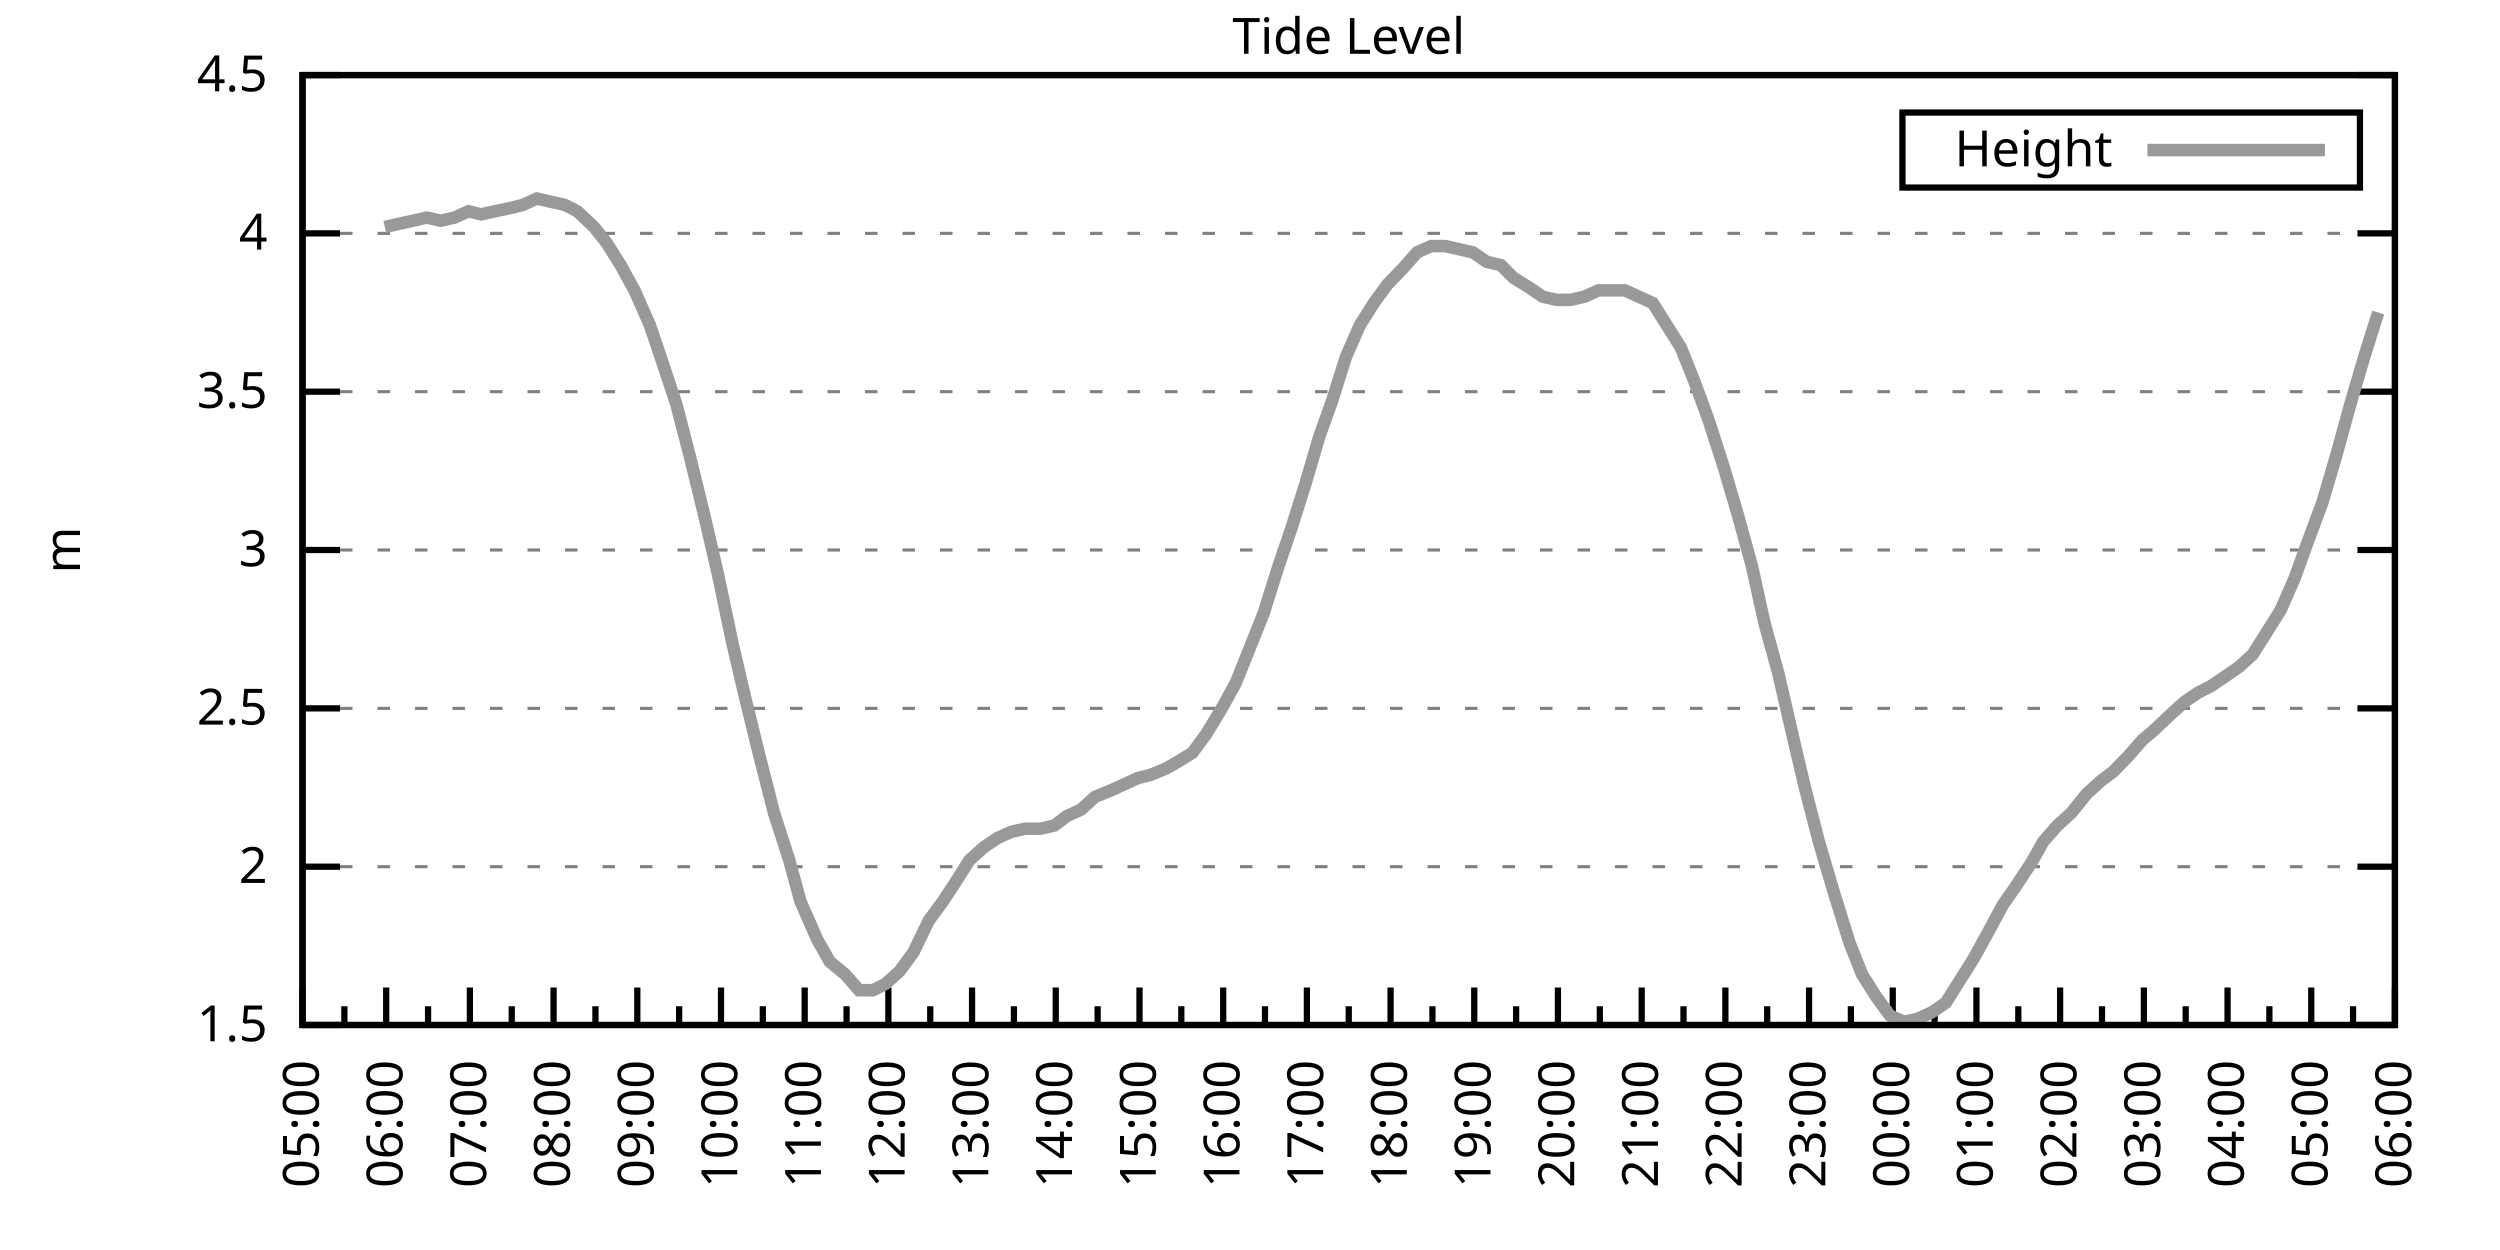
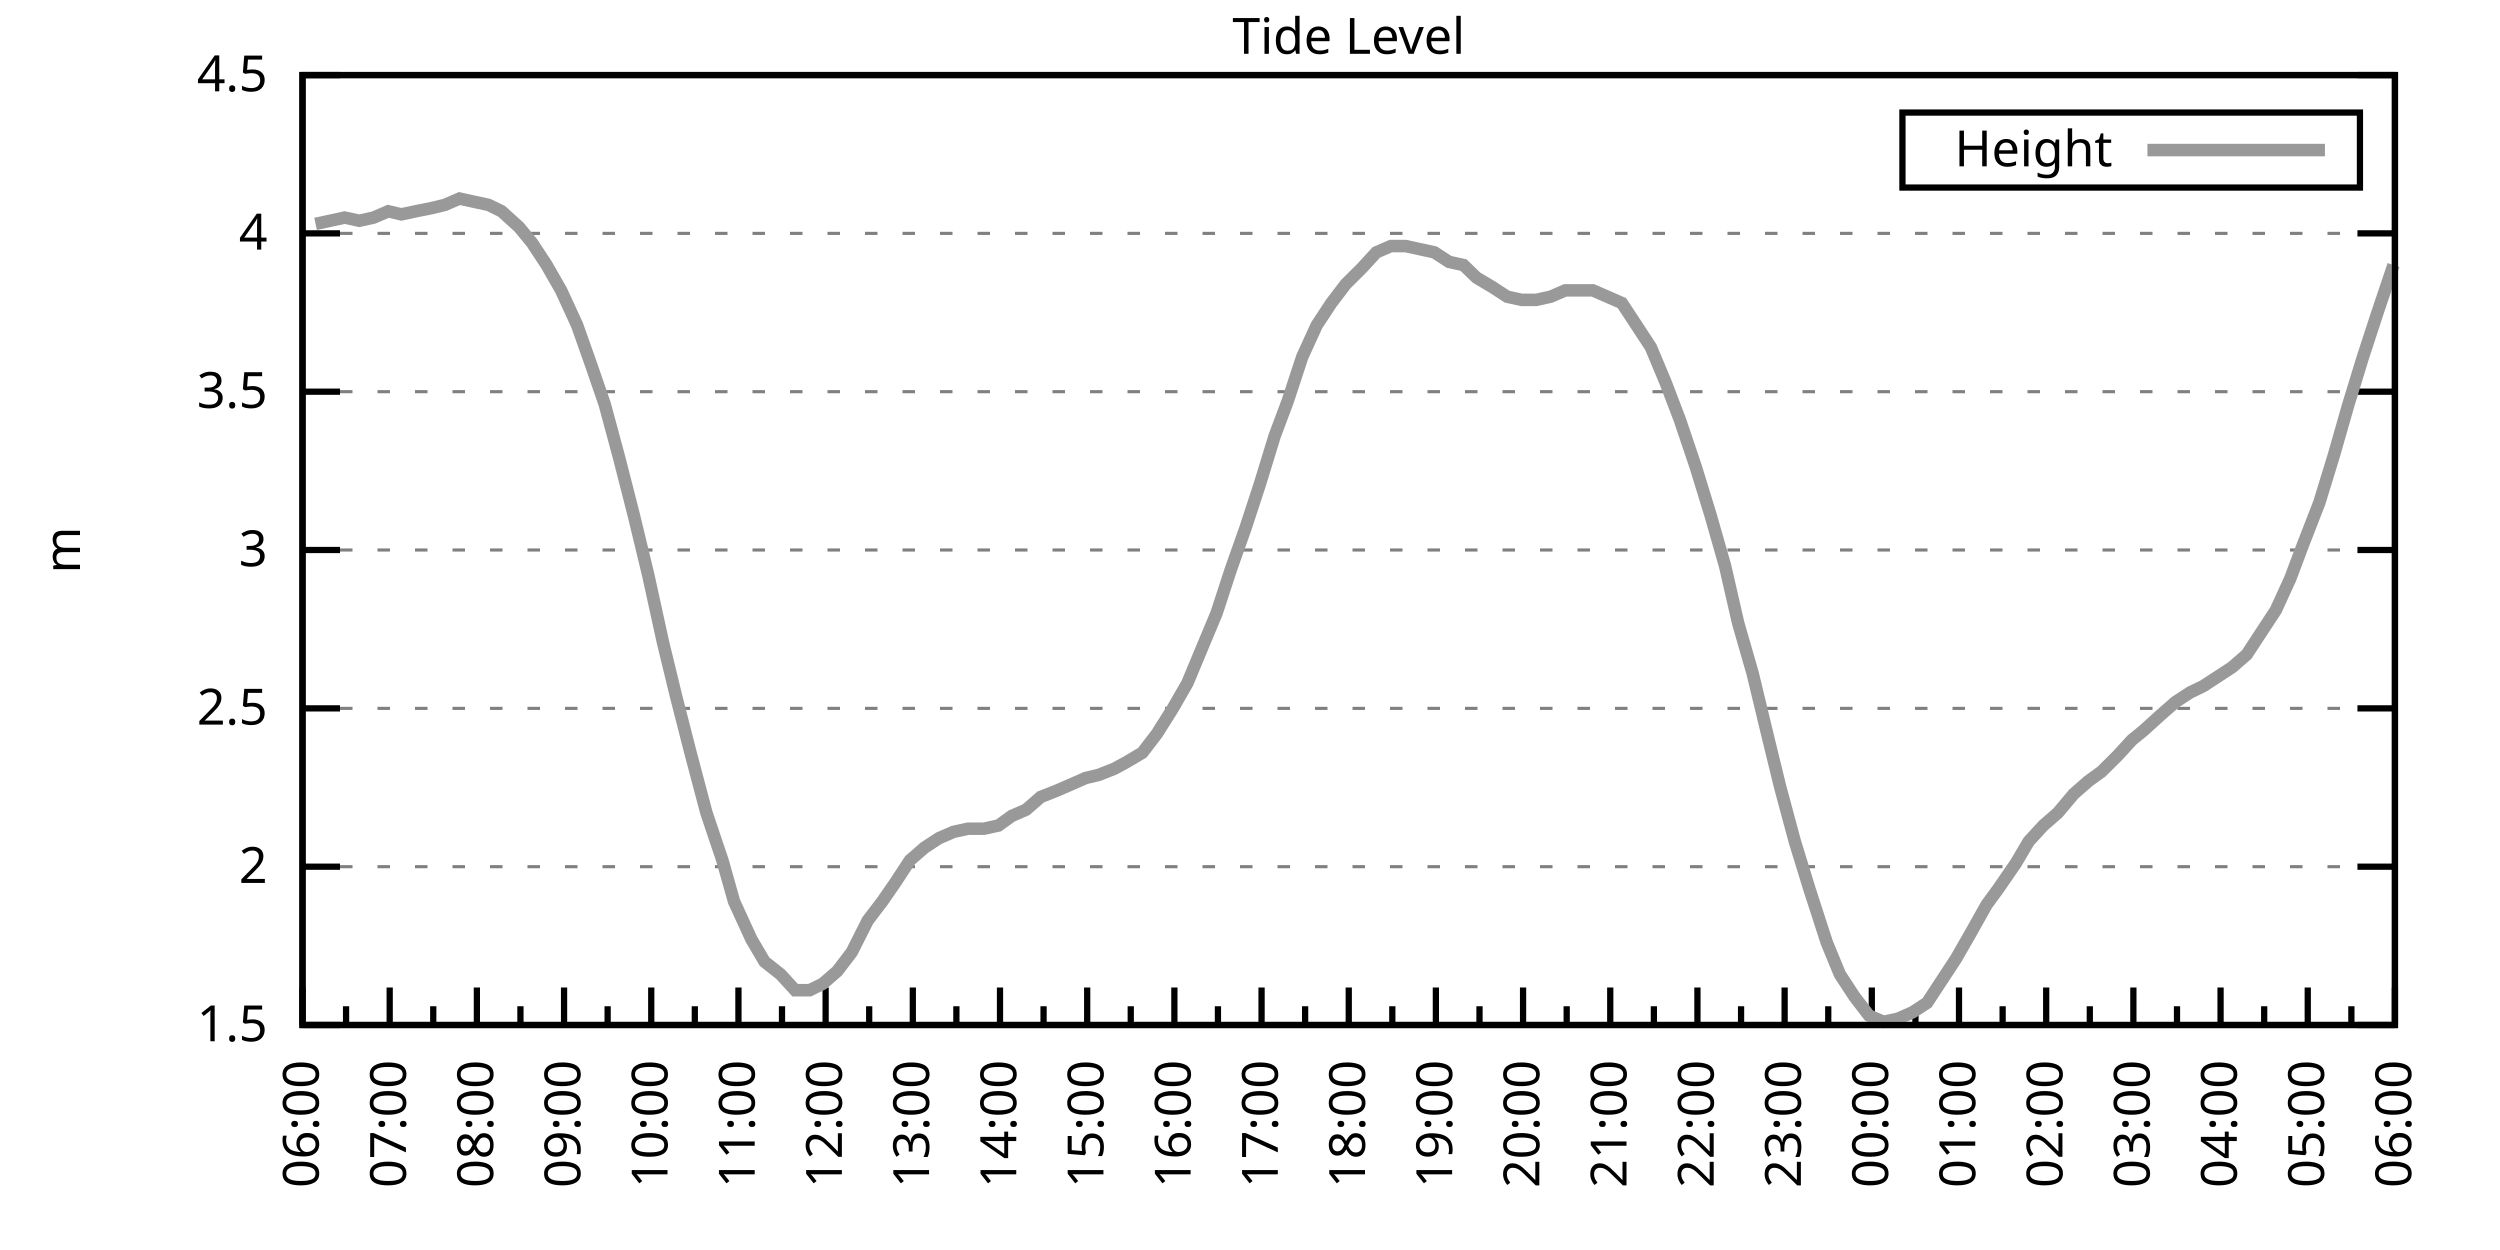
<svg xmlns="http://www.w3.org/2000/svg" xmlns:xlink="http://www.w3.org/1999/xlink" width="400" height="200" viewBox="0 0 400 200">
  <g id="gnuplot_canvas">
    <rect x="0" y="0" width="400" height="200" fill="none" />
    <defs>
      <circle id="gpDot" r="0.5" stroke-width="0.5" stroke="currentColor" />
      <path id="gpPt0" stroke-width="0.333" stroke="currentColor" d="M-1,0 h2 M0,-1 v2" />
      <path id="gpPt1" stroke-width="0.333" stroke="currentColor" d="M-1,-1 L1,1 M1,-1 L-1,1" />
      <path id="gpPt2" stroke-width="0.333" stroke="currentColor" d="M-1,0 L1,0 M0,-1 L0,1 M-1,-1 L1,1 M-1,1 L1,-1" />
      <rect id="gpPt3" stroke-width="0.333" stroke="currentColor" x="-1" y="-1" width="2" height="2" />
      <rect id="gpPt4" stroke-width="0.333" stroke="currentColor" fill="currentColor" x="-1" y="-1" width="2" height="2" />
      <circle id="gpPt5" stroke-width="0.333" stroke="currentColor" cx="0" cy="0" r="1" />
      <use xlink:href="#gpPt5" id="gpPt6" fill="currentColor" stroke="none" />
      <path id="gpPt7" stroke-width="0.333" stroke="currentColor" d="M0,-1.33 L-1.33,0.67 L1.33,0.67 z" />
      <use xlink:href="#gpPt7" id="gpPt8" fill="currentColor" stroke="none" />
      <use xlink:href="#gpPt7" id="gpPt9" stroke="currentColor" transform="rotate(180)" />
      <use xlink:href="#gpPt9" id="gpPt10" fill="currentColor" stroke="none" />
      <use xlink:href="#gpPt3" id="gpPt11" stroke="currentColor" transform="rotate(45)" />
      <use xlink:href="#gpPt11" id="gpPt12" fill="currentColor" stroke="none" />
      <path id="gpPt13" stroke-width="0.333" stroke="currentColor" d="M0,1.330 L1.265,0.411 L0.782,-1.067 L-0.782,-1.076 L-1.265,0.411 z" />
      <use xlink:href="#gpPt13" id="gpPt14" fill="currentColor" stroke="none" />
      <filter id="textbox" filterUnits="objectBoundingBox" x="0" y="0" height="1" width="1">
        <feFlood flood-color="white" flood-opacity="1" result="bgnd" />
        <feComposite in="SourceGraphic" in2="bgnd" operator="atop" />
      </filter>
      <filter id="greybox" filterUnits="objectBoundingBox" x="0" y="0" height="1" width="1">
        <feFlood flood-color="lightgrey" flood-opacity="1" result="grey" />
        <feComposite in="SourceGraphic" in2="grey" operator="atop" />
      </filter>
    </defs>
    <g fill="none" color="white" stroke="currentColor" stroke-width="1.00" stroke-linecap="butt" stroke-linejoin="miter">
</g>
    <g fill="none" color="black" stroke="currentColor" stroke-width="1.00" stroke-linecap="butt" stroke-linejoin="miter">
      <g stroke="none" shape-rendering="crispEdges">
        <polygon fill="rgb(255, 255, 255)" points="48.40,164.00 383.18,164.00 383.18,12.02 48.40,12.02 " />
      </g>
    </g>
    <g fill="none" color="black" stroke="currentColor" stroke-width="1.00" stroke-linecap="butt" stroke-linejoin="miter">
</g>
    <g fill="none" color="black" stroke="black" stroke-width="0.50" stroke-linecap="butt" stroke-linejoin="miter">
</g>
    <g fill="none" color="gray" stroke="currentColor" stroke-width="0.50" stroke-linecap="butt" stroke-linejoin="miter">
      <path stroke="gray" stroke-dasharray="2,4" class="gridline" d="M48.40,164.00 L383.19,164.00  " />
    </g>
    <g fill="none" color="gray" stroke="gray" stroke-width="1.00" stroke-linecap="butt" stroke-linejoin="miter">
</g>
    <g fill="none" color="black" stroke="currentColor" stroke-width="1.00" stroke-linecap="butt" stroke-linejoin="miter">
      <path stroke="black" d="M48.40,164.00 L54.40,164.00 M383.19,164.00 L377.19,164.00  " />
      <g transform="translate(42.80,166.60)" stroke="none" fill="black" font-family="Sans" font-size="8.00" text-anchor="end">
        <text>
          <tspan font-family="Sans"> 1.5</tspan>
        </text>
      </g>
    </g>
    <g fill="none" color="black" stroke="currentColor" stroke-width="1.00" stroke-linecap="butt" stroke-linejoin="miter">
</g>
    <g fill="none" color="black" stroke="black" stroke-width="0.50" stroke-linecap="butt" stroke-linejoin="miter">
</g>
    <g fill="none" color="gray" stroke="currentColor" stroke-width="0.50" stroke-linecap="butt" stroke-linejoin="miter">
      <path stroke="gray" stroke-dasharray="2,4" class="gridline" d="M48.40,138.67 L383.19,138.67  " />
    </g>
    <g fill="none" color="gray" stroke="gray" stroke-width="1.00" stroke-linecap="butt" stroke-linejoin="miter">
</g>
    <g fill="none" color="black" stroke="currentColor" stroke-width="1.00" stroke-linecap="butt" stroke-linejoin="miter">
      <path stroke="black" d="M48.40,138.67 L54.40,138.67 M383.19,138.67 L377.19,138.67  " />
      <g transform="translate(42.80,141.27)" stroke="none" fill="black" font-family="Sans" font-size="8.00" text-anchor="end">
        <text>
          <tspan font-family="Sans"> 2</tspan>
        </text>
      </g>
    </g>
    <g fill="none" color="black" stroke="currentColor" stroke-width="1.00" stroke-linecap="butt" stroke-linejoin="miter">
</g>
    <g fill="none" color="black" stroke="black" stroke-width="0.50" stroke-linecap="butt" stroke-linejoin="miter">
</g>
    <g fill="none" color="gray" stroke="currentColor" stroke-width="0.50" stroke-linecap="butt" stroke-linejoin="miter">
      <path stroke="gray" stroke-dasharray="2,4" class="gridline" d="M48.40,113.34 L383.19,113.34  " />
    </g>
    <g fill="none" color="gray" stroke="gray" stroke-width="1.00" stroke-linecap="butt" stroke-linejoin="miter">
</g>
    <g fill="none" color="black" stroke="currentColor" stroke-width="1.00" stroke-linecap="butt" stroke-linejoin="miter">
      <path stroke="black" d="M48.40,113.34 L54.40,113.34 M383.19,113.34 L377.19,113.34  " />
      <g transform="translate(42.80,115.94)" stroke="none" fill="black" font-family="Sans" font-size="8.00" text-anchor="end">
        <text>
          <tspan font-family="Sans"> 2.5</tspan>
        </text>
      </g>
    </g>
    <g fill="none" color="black" stroke="currentColor" stroke-width="1.00" stroke-linecap="butt" stroke-linejoin="miter">
</g>
    <g fill="none" color="black" stroke="black" stroke-width="0.50" stroke-linecap="butt" stroke-linejoin="miter">
</g>
    <g fill="none" color="gray" stroke="currentColor" stroke-width="0.50" stroke-linecap="butt" stroke-linejoin="miter">
      <path stroke="gray" stroke-dasharray="2,4" class="gridline" d="M48.40,88.00 L383.19,88.00  " />
    </g>
    <g fill="none" color="gray" stroke="gray" stroke-width="1.00" stroke-linecap="butt" stroke-linejoin="miter">
</g>
    <g fill="none" color="black" stroke="currentColor" stroke-width="1.00" stroke-linecap="butt" stroke-linejoin="miter">
      <path stroke="black" d="M48.40,88.00 L54.40,88.00 M383.19,88.00 L377.19,88.00  " />
      <g transform="translate(42.80,90.60)" stroke="none" fill="black" font-family="Sans" font-size="8.00" text-anchor="end">
        <text>
          <tspan font-family="Sans"> 3</tspan>
        </text>
      </g>
    </g>
    <g fill="none" color="black" stroke="currentColor" stroke-width="1.00" stroke-linecap="butt" stroke-linejoin="miter">
</g>
    <g fill="none" color="black" stroke="black" stroke-width="0.50" stroke-linecap="butt" stroke-linejoin="miter">
</g>
    <g fill="none" color="gray" stroke="currentColor" stroke-width="0.50" stroke-linecap="butt" stroke-linejoin="miter">
      <path stroke="gray" stroke-dasharray="2,4" class="gridline" d="M48.40,62.67 L383.19,62.67  " />
    </g>
    <g fill="none" color="gray" stroke="gray" stroke-width="1.00" stroke-linecap="butt" stroke-linejoin="miter">
</g>
    <g fill="none" color="black" stroke="currentColor" stroke-width="1.00" stroke-linecap="butt" stroke-linejoin="miter">
      <path stroke="black" d="M48.40,62.67 L54.40,62.67 M383.19,62.67 L377.19,62.67  " />
      <g transform="translate(42.80,65.27)" stroke="none" fill="black" font-family="Sans" font-size="8.00" text-anchor="end">
        <text>
          <tspan font-family="Sans"> 3.5</tspan>
        </text>
      </g>
    </g>
    <g fill="none" color="black" stroke="currentColor" stroke-width="1.00" stroke-linecap="butt" stroke-linejoin="miter">
</g>
    <g fill="none" color="black" stroke="black" stroke-width="0.50" stroke-linecap="butt" stroke-linejoin="miter">
</g>
    <g fill="none" color="gray" stroke="currentColor" stroke-width="0.50" stroke-linecap="butt" stroke-linejoin="miter">
      <path stroke="gray" stroke-dasharray="2,4" class="gridline" d="M48.40,37.34 L383.19,37.34  " />
    </g>
    <g fill="none" color="gray" stroke="gray" stroke-width="1.00" stroke-linecap="butt" stroke-linejoin="miter">
</g>
    <g fill="none" color="black" stroke="currentColor" stroke-width="1.00" stroke-linecap="butt" stroke-linejoin="miter">
      <path stroke="black" d="M48.40,37.34 L54.40,37.34 M383.19,37.34 L377.19,37.34  " />
      <g transform="translate(42.80,39.94)" stroke="none" fill="black" font-family="Sans" font-size="8.00" text-anchor="end">
        <text>
          <tspan font-family="Sans"> 4</tspan>
        </text>
      </g>
    </g>
    <g fill="none" color="black" stroke="currentColor" stroke-width="1.00" stroke-linecap="butt" stroke-linejoin="miter">
</g>
    <g fill="none" color="black" stroke="black" stroke-width="0.50" stroke-linecap="butt" stroke-linejoin="miter">
</g>
    <g fill="none" color="gray" stroke="currentColor" stroke-width="0.50" stroke-linecap="butt" stroke-linejoin="miter">
      <path stroke="gray" stroke-dasharray="2,4" class="gridline" d="M48.40,12.01 L383.19,12.01  " />
    </g>
    <g fill="none" color="gray" stroke="gray" stroke-width="1.00" stroke-linecap="butt" stroke-linejoin="miter">
</g>
    <g fill="none" color="black" stroke="currentColor" stroke-width="1.00" stroke-linecap="butt" stroke-linejoin="miter">
      <path stroke="black" d="M48.40,12.01 L54.40,12.01 M383.19,12.01 L377.19,12.01  " />
      <g transform="translate(42.80,14.61)" stroke="none" fill="black" font-family="Sans" font-size="8.00" text-anchor="end">
        <text>
          <tspan font-family="Sans"> 4.5</tspan>
        </text>
      </g>
    </g>
    <g fill="none" color="black" stroke="currentColor" stroke-width="1.00" stroke-linecap="butt" stroke-linejoin="miter">
      <path stroke="black" d="M48.40,164.00 L48.40,158.00  " />
      <g transform="translate(51.00,169.60) rotate(270)" stroke="none" fill="black" font-family="Sans" font-size="8.00" text-anchor="end">
        <text>
+           <tspan font-family="Sans">06:00</tspan>
+         </text>
+       </g>
+     </g>
+     <g fill="none" color="black" stroke="currentColor" stroke-width="1.00" stroke-linecap="butt" stroke-linejoin="miter">
+       <path stroke="black" d="M55.37,164.00 L55.37,161.00 M62.35,164.00 L62.35,158.00  " />
+       <g transform="translate(64.95,169.60) rotate(270)" stroke="none" fill="black" font-family="Sans" font-size="8.00" text-anchor="end">
+         <text>
+           <tspan font-family="Sans">07:00</tspan>
+         </text>
+       </g>
+     </g>
+     <g fill="none" color="black" stroke="currentColor" stroke-width="1.00" stroke-linecap="butt" stroke-linejoin="miter">
+       <path stroke="black" d="M69.32,164.00 L69.32,161.00 M76.30,164.00 L76.30,158.00  " />
+       <g transform="translate(78.90,169.60) rotate(270)" stroke="none" fill="black" font-family="Sans" font-size="8.00" text-anchor="end">
+         <text>
+           <tspan font-family="Sans">08:00</tspan>
+         </text>
+       </g>
+     </g>
+     <g fill="none" color="black" stroke="currentColor" stroke-width="1.00" stroke-linecap="butt" stroke-linejoin="miter">
+       <path stroke="black" d="M83.27,164.00 L83.27,161.00 M90.25,164.00 L90.25,158.00  " />
+       <g transform="translate(92.85,169.60) rotate(270)" stroke="none" fill="black" font-family="Sans" font-size="8.00" text-anchor="end">
+         <text>
+           <tspan font-family="Sans">09:00</tspan>
+         </text>
+       </g>
+     </g>
+     <g fill="none" color="black" stroke="currentColor" stroke-width="1.00" stroke-linecap="butt" stroke-linejoin="miter">
+       <path stroke="black" d="M97.22,164.00 L97.22,161.00 M104.20,164.00 L104.20,158.00  " />
+       <g transform="translate(106.80,169.60) rotate(270)" stroke="none" fill="black" font-family="Sans" font-size="8.00" text-anchor="end">
+         <text>
+           <tspan font-family="Sans">10:00</tspan>
+         </text>
+       </g>
+     </g>
+     <g fill="none" color="black" stroke="currentColor" stroke-width="1.00" stroke-linecap="butt" stroke-linejoin="miter">
+       <path stroke="black" d="M111.17,164.00 L111.17,161.00 M118.15,164.00 L118.15,158.00  " />
+       <g transform="translate(120.75,169.60) rotate(270)" stroke="none" fill="black" font-family="Sans" font-size="8.00" text-anchor="end">
+         <text>
+           <tspan font-family="Sans">11:00</tspan>
+         </text>
+       </g>
+     </g>
+     <g fill="none" color="black" stroke="currentColor" stroke-width="1.00" stroke-linecap="butt" stroke-linejoin="miter">
+       <path stroke="black" d="M125.12,164.00 L125.12,161.00 M132.10,164.00 L132.10,158.00  " />
+       <g transform="translate(134.70,169.60) rotate(270)" stroke="none" fill="black" font-family="Sans" font-size="8.00" text-anchor="end">
+         <text>
+           <tspan font-family="Sans">12:00</tspan>
+         </text>
+       </g>
+     </g>
+     <g fill="none" color="black" stroke="currentColor" stroke-width="1.00" stroke-linecap="butt" stroke-linejoin="miter">
+       <path stroke="black" d="M139.07,164.00 L139.07,161.00 M146.05,164.00 L146.05,158.00  " />
+       <g transform="translate(148.65,169.60) rotate(270)" stroke="none" fill="black" font-family="Sans" font-size="8.00" text-anchor="end">
+         <text>
+           <tspan font-family="Sans">13:00</tspan>
+         </text>
+       </g>
+     </g>
+     <g fill="none" color="black" stroke="currentColor" stroke-width="1.00" stroke-linecap="butt" stroke-linejoin="miter">
+       <path stroke="black" d="M153.02,164.00 L153.02,161.00 M160.00,164.00 L160.00,158.00  " />
+       <g transform="translate(162.60,169.60) rotate(270)" stroke="none" fill="black" font-family="Sans" font-size="8.00" text-anchor="end">
+         <text>
+           <tspan font-family="Sans">14:00</tspan>
+         </text>
+       </g>
+     </g>
+     <g fill="none" color="black" stroke="currentColor" stroke-width="1.00" stroke-linecap="butt" stroke-linejoin="miter">
+       <path stroke="black" d="M166.97,164.00 L166.97,161.00 M173.95,164.00 L173.95,158.00  " />
+       <g transform="translate(176.55,169.60) rotate(270)" stroke="none" fill="black" font-family="Sans" font-size="8.00" text-anchor="end">
+         <text>
+           <tspan font-family="Sans">15:00</tspan>
+         </text>
+       </g>
+     </g>
+     <g fill="none" color="black" stroke="currentColor" stroke-width="1.00" stroke-linecap="butt" stroke-linejoin="miter">
+       <path stroke="black" d="M180.92,164.00 L180.92,161.00 M187.90,164.00 L187.90,158.00  " />
+       <g transform="translate(190.50,169.60) rotate(270)" stroke="none" fill="black" font-family="Sans" font-size="8.00" text-anchor="end">
+         <text>
+           <tspan font-family="Sans">16:00</tspan>
+         </text>
+       </g>
+     </g>
+     <g fill="none" color="black" stroke="currentColor" stroke-width="1.00" stroke-linecap="butt" stroke-linejoin="miter">
+       <path stroke="black" d="M194.87,164.00 L194.87,161.00 M201.85,164.00 L201.85,158.00  " />
+       <g transform="translate(204.45,169.60) rotate(270)" stroke="none" fill="black" font-family="Sans" font-size="8.00" text-anchor="end">
+         <text>
+           <tspan font-family="Sans">17:00</tspan>
+         </text>
+       </g>
+     </g>
+     <g fill="none" color="black" stroke="currentColor" stroke-width="1.00" stroke-linecap="butt" stroke-linejoin="miter">
+       <path stroke="black" d="M208.82,164.00 L208.82,161.00 M215.80,164.00 L215.80,158.00  " />
+       <g transform="translate(218.40,169.60) rotate(270)" stroke="none" fill="black" font-family="Sans" font-size="8.00" text-anchor="end">
+         <text>
+           <tspan font-family="Sans">18:00</tspan>
+         </text>
+       </g>
+     </g>
+     <g fill="none" color="black" stroke="currentColor" stroke-width="1.00" stroke-linecap="butt" stroke-linejoin="miter">
+       <path stroke="black" d="M222.77,164.00 L222.77,161.00 M229.74,164.00 L229.74,158.00  " />
+       <g transform="translate(232.34,169.60) rotate(270)" stroke="none" fill="black" font-family="Sans" font-size="8.00" text-anchor="end">
+         <text>
+           <tspan font-family="Sans">19:00</tspan>
+         </text>
+       </g>
+     </g>
+     <g fill="none" color="black" stroke="currentColor" stroke-width="1.00" stroke-linecap="butt" stroke-linejoin="miter">
+       <path stroke="black" d="M236.72,164.00 L236.72,161.00 M243.69,164.00 L243.69,158.00  " />
+       <g transform="translate(246.29,169.60) rotate(270)" stroke="none" fill="black" font-family="Sans" font-size="8.00" text-anchor="end">
+         <text>
+           <tspan font-family="Sans">20:00</tspan>
+         </text>
+       </g>
+     </g>
+     <g fill="none" color="black" stroke="currentColor" stroke-width="1.00" stroke-linecap="butt" stroke-linejoin="miter">
+       <path stroke="black" d="M250.67,164.00 L250.67,161.00 M257.64,164.00 L257.64,158.00  " />
+       <g transform="translate(260.24,169.60) rotate(270)" stroke="none" fill="black" font-family="Sans" font-size="8.00" text-anchor="end">
+         <text>
+           <tspan font-family="Sans">21:00</tspan>
+         </text>
+       </g>
+     </g>
+     <g fill="none" color="black" stroke="currentColor" stroke-width="1.00" stroke-linecap="butt" stroke-linejoin="miter">
+       <path stroke="black" d="M264.62,164.00 L264.62,161.00 M271.59,164.00 L271.59,158.00  " />
+       <g transform="translate(274.19,169.60) rotate(270)" stroke="none" fill="black" font-family="Sans" font-size="8.00" text-anchor="end">
+         <text>
+           <tspan font-family="Sans">22:00</tspan>
+         </text>
+       </g>
+     </g>
+     <g fill="none" color="black" stroke="currentColor" stroke-width="1.00" stroke-linecap="butt" stroke-linejoin="miter">
+       <path stroke="black" d="M278.57,164.00 L278.57,161.00 M285.54,164.00 L285.54,158.00  " />
+       <g transform="translate(288.14,169.60) rotate(270)" stroke="none" fill="black" font-family="Sans" font-size="8.00" text-anchor="end">
+         <text>
+           <tspan font-family="Sans">23:00</tspan>
+         </text>
+       </g>
+     </g>
+     <g fill="none" color="black" stroke="currentColor" stroke-width="1.00" stroke-linecap="butt" stroke-linejoin="miter">
+       <path stroke="black" d="M292.52,164.00 L292.52,161.00 M299.49,164.00 L299.49,158.00  " />
+       <g transform="translate(302.09,169.60) rotate(270)" stroke="none" fill="black" font-family="Sans" font-size="8.00" text-anchor="end">
+         <text>
+           <tspan font-family="Sans">00:00</tspan>
+         </text>
+       </g>
+     </g>
+     <g fill="none" color="black" stroke="currentColor" stroke-width="1.00" stroke-linecap="butt" stroke-linejoin="miter">
+       <path stroke="black" d="M306.47,164.00 L306.47,161.00 M313.44,164.00 L313.44,158.00  " />
+       <g transform="translate(316.04,169.60) rotate(270)" stroke="none" fill="black" font-family="Sans" font-size="8.00" text-anchor="end">
+         <text>
+           <tspan font-family="Sans">01:00</tspan>
+         </text>
+       </g>
+     </g>
+     <g fill="none" color="black" stroke="currentColor" stroke-width="1.00" stroke-linecap="butt" stroke-linejoin="miter">
+       <path stroke="black" d="M320.42,164.00 L320.42,161.00 M327.39,164.00 L327.39,158.00  " />
+       <g transform="translate(329.99,169.60) rotate(270)" stroke="none" fill="black" font-family="Sans" font-size="8.00" text-anchor="end">
+         <text>
+           <tspan font-family="Sans">02:00</tspan>
+         </text>
+       </g>
+     </g>
+     <g fill="none" color="black" stroke="currentColor" stroke-width="1.00" stroke-linecap="butt" stroke-linejoin="miter">
+       <path stroke="black" d="M334.37,164.00 L334.37,161.00 M341.34,164.00 L341.34,158.00  " />
+       <g transform="translate(343.94,169.60) rotate(270)" stroke="none" fill="black" font-family="Sans" font-size="8.00" text-anchor="end">
+         <text>
+           <tspan font-family="Sans">03:00</tspan>
+         </text>
+       </g>
+     </g>
+     <g fill="none" color="black" stroke="currentColor" stroke-width="1.00" stroke-linecap="butt" stroke-linejoin="miter">
+       <path stroke="black" d="M348.32,164.00 L348.32,161.00 M355.29,164.00 L355.29,158.00  " />
+       <g transform="translate(357.89,169.60) rotate(270)" stroke="none" fill="black" font-family="Sans" font-size="8.00" text-anchor="end">
+         <text>
+           <tspan font-family="Sans">04:00</tspan>
+         </text>
+       </g>
+     </g>
+     <g fill="none" color="black" stroke="currentColor" stroke-width="1.00" stroke-linecap="butt" stroke-linejoin="miter">
+       <path stroke="black" d="M362.27,164.00 L362.27,161.00 M369.24,164.00 L369.24,158.00  " />
+       <g transform="translate(371.84,169.60) rotate(270)" stroke="none" fill="black" font-family="Sans" font-size="8.00" text-anchor="end">
+         <text>
          <tspan font-family="Sans">05:00</tspan>
        </text>
      </g>
    </g>
    <g fill="none" color="black" stroke="currentColor" stroke-width="1.00" stroke-linecap="butt" stroke-linejoin="miter">
-       <path stroke="black" d="M55.10,164.00 L55.10,161.00 M61.79,164.00 L61.79,158.00  " />
-       <g transform="translate(64.39,169.60) rotate(270)" stroke="none" fill="black" font-family="Sans" font-size="8.00" text-anchor="end">
-         <text>
-           <tspan font-family="Sans">06:00</tspan>
-         </text>
-       </g>
-     </g>
-     <g fill="none" color="black" stroke="currentColor" stroke-width="1.00" stroke-linecap="butt" stroke-linejoin="miter">
-       <path stroke="black" d="M68.49,164.00 L68.49,161.00 M75.18,164.00 L75.18,158.00  " />
-       <g transform="translate(77.78,169.60) rotate(270)" stroke="none" fill="black" font-family="Sans" font-size="8.00" text-anchor="end">
-         <text>
-           <tspan font-family="Sans">07:00</tspan>
-         </text>
-       </g>
-     </g>
-     <g fill="none" color="black" stroke="currentColor" stroke-width="1.00" stroke-linecap="butt" stroke-linejoin="miter">
-       <path stroke="black" d="M81.88,164.00 L81.88,161.00 M88.57,164.00 L88.57,158.00  " />
-       <g transform="translate(91.17,169.60) rotate(270)" stroke="none" fill="black" font-family="Sans" font-size="8.00" text-anchor="end">
-         <text>
-           <tspan font-family="Sans">08:00</tspan>
-         </text>
-       </g>
-     </g>
-     <g fill="none" color="black" stroke="currentColor" stroke-width="1.00" stroke-linecap="butt" stroke-linejoin="miter">
-       <path stroke="black" d="M95.27,164.00 L95.27,161.00 M101.97,164.00 L101.97,158.00  " />
-       <g transform="translate(104.57,169.60) rotate(270)" stroke="none" fill="black" font-family="Sans" font-size="8.00" text-anchor="end">
-         <text>
-           <tspan font-family="Sans">09:00</tspan>
-         </text>
-       </g>
-     </g>
-     <g fill="none" color="black" stroke="currentColor" stroke-width="1.00" stroke-linecap="butt" stroke-linejoin="miter">
-       <path stroke="black" d="M108.66,164.00 L108.66,161.00 M115.36,164.00 L115.36,158.00  " />
-       <g transform="translate(117.96,169.60) rotate(270)" stroke="none" fill="black" font-family="Sans" font-size="8.00" text-anchor="end">
-         <text>
-           <tspan font-family="Sans">10:00</tspan>
-         </text>
-       </g>
-     </g>
-     <g fill="none" color="black" stroke="currentColor" stroke-width="1.00" stroke-linecap="butt" stroke-linejoin="miter">
-       <path stroke="black" d="M122.05,164.00 L122.05,161.00 M128.75,164.00 L128.75,158.00  " />
-       <g transform="translate(131.35,169.60) rotate(270)" stroke="none" fill="black" font-family="Sans" font-size="8.00" text-anchor="end">
-         <text>
-           <tspan font-family="Sans">11:00</tspan>
-         </text>
-       </g>
-     </g>
-     <g fill="none" color="black" stroke="currentColor" stroke-width="1.00" stroke-linecap="butt" stroke-linejoin="miter">
-       <path stroke="black" d="M135.45,164.00 L135.45,161.00 M142.14,164.00 L142.14,158.00  " />
-       <g transform="translate(144.74,169.60) rotate(270)" stroke="none" fill="black" font-family="Sans" font-size="8.00" text-anchor="end">
-         <text>
-           <tspan font-family="Sans">12:00</tspan>
-         </text>
-       </g>
-     </g>
-     <g fill="none" color="black" stroke="currentColor" stroke-width="1.00" stroke-linecap="butt" stroke-linejoin="miter">
-       <path stroke="black" d="M148.84,164.00 L148.84,161.00 M155.53,164.00 L155.53,158.00  " />
-       <g transform="translate(158.13,169.60) rotate(270)" stroke="none" fill="black" font-family="Sans" font-size="8.00" text-anchor="end">
-         <text>
-           <tspan font-family="Sans">13:00</tspan>
-         </text>
-       </g>
-     </g>
-     <g fill="none" color="black" stroke="currentColor" stroke-width="1.00" stroke-linecap="butt" stroke-linejoin="miter">
-       <path stroke="black" d="M162.23,164.00 L162.23,161.00 M168.92,164.00 L168.92,158.00  " />
-       <g transform="translate(171.52,169.60) rotate(270)" stroke="none" fill="black" font-family="Sans" font-size="8.00" text-anchor="end">
-         <text>
-           <tspan font-family="Sans">14:00</tspan>
-         </text>
-       </g>
-     </g>
-     <g fill="none" color="black" stroke="currentColor" stroke-width="1.00" stroke-linecap="butt" stroke-linejoin="miter">
-       <path stroke="black" d="M175.62,164.00 L175.62,161.00 M182.32,164.00 L182.32,158.00  " />
-       <g transform="translate(184.92,169.60) rotate(270)" stroke="none" fill="black" font-family="Sans" font-size="8.00" text-anchor="end">
-         <text>
-           <tspan font-family="Sans">15:00</tspan>
-         </text>
-       </g>
-     </g>
-     <g fill="none" color="black" stroke="currentColor" stroke-width="1.00" stroke-linecap="butt" stroke-linejoin="miter">
-       <path stroke="black" d="M189.01,164.00 L189.01,161.00 M195.71,164.00 L195.71,158.00  " />
-       <g transform="translate(198.31,169.60) rotate(270)" stroke="none" fill="black" font-family="Sans" font-size="8.00" text-anchor="end">
-         <text>
-           <tspan font-family="Sans">16:00</tspan>
-         </text>
-       </g>
-     </g>
-     <g fill="none" color="black" stroke="currentColor" stroke-width="1.00" stroke-linecap="butt" stroke-linejoin="miter">
-       <path stroke="black" d="M202.40,164.00 L202.40,161.00 M209.10,164.00 L209.10,158.00  " />
-       <g transform="translate(211.70,169.60) rotate(270)" stroke="none" fill="black" font-family="Sans" font-size="8.00" text-anchor="end">
-         <text>
-           <tspan font-family="Sans">17:00</tspan>
-         </text>
-       </g>
-     </g>
-     <g fill="none" color="black" stroke="currentColor" stroke-width="1.00" stroke-linecap="butt" stroke-linejoin="miter">
-       <path stroke="black" d="M215.80,164.00 L215.80,161.00 M222.49,164.00 L222.49,158.00  " />
-       <g transform="translate(225.09,169.60) rotate(270)" stroke="none" fill="black" font-family="Sans" font-size="8.00" text-anchor="end">
-         <text>
-           <tspan font-family="Sans">18:00</tspan>
-         </text>
-       </g>
-     </g>
-     <g fill="none" color="black" stroke="currentColor" stroke-width="1.00" stroke-linecap="butt" stroke-linejoin="miter">
-       <path stroke="black" d="M229.19,164.00 L229.19,161.00 M235.88,164.00 L235.88,158.00  " />
-       <g transform="translate(238.48,169.60) rotate(270)" stroke="none" fill="black" font-family="Sans" font-size="8.00" text-anchor="end">
-         <text>
-           <tspan font-family="Sans">19:00</tspan>
-         </text>
-       </g>
-     </g>
-     <g fill="none" color="black" stroke="currentColor" stroke-width="1.00" stroke-linecap="butt" stroke-linejoin="miter">
-       <path stroke="black" d="M242.58,164.00 L242.58,161.00 M249.27,164.00 L249.27,158.00  " />
-       <g transform="translate(251.87,169.60) rotate(270)" stroke="none" fill="black" font-family="Sans" font-size="8.00" text-anchor="end">
-         <text>
-           <tspan font-family="Sans">20:00</tspan>
-         </text>
-       </g>
-     </g>
-     <g fill="none" color="black" stroke="currentColor" stroke-width="1.00" stroke-linecap="butt" stroke-linejoin="miter">
-       <path stroke="black" d="M255.97,164.00 L255.97,161.00 M262.67,164.00 L262.67,158.00  " />
-       <g transform="translate(265.27,169.60) rotate(270)" stroke="none" fill="black" font-family="Sans" font-size="8.00" text-anchor="end">
-         <text>
-           <tspan font-family="Sans">21:00</tspan>
-         </text>
-       </g>
-     </g>
-     <g fill="none" color="black" stroke="currentColor" stroke-width="1.00" stroke-linecap="butt" stroke-linejoin="miter">
-       <path stroke="black" d="M269.36,164.00 L269.36,161.00 M276.06,164.00 L276.06,158.00  " />
-       <g transform="translate(278.66,169.60) rotate(270)" stroke="none" fill="black" font-family="Sans" font-size="8.00" text-anchor="end">
-         <text>
-           <tspan font-family="Sans">22:00</tspan>
-         </text>
-       </g>
-     </g>
-     <g fill="none" color="black" stroke="currentColor" stroke-width="1.00" stroke-linecap="butt" stroke-linejoin="miter">
-       <path stroke="black" d="M282.75,164.00 L282.75,161.00 M289.45,164.00 L289.45,158.00  " />
-       <g transform="translate(292.05,169.60) rotate(270)" stroke="none" fill="black" font-family="Sans" font-size="8.00" text-anchor="end">
-         <text>
-           <tspan font-family="Sans">23:00</tspan>
-         </text>
-       </g>
-     </g>
-     <g fill="none" color="black" stroke="currentColor" stroke-width="1.00" stroke-linecap="butt" stroke-linejoin="miter">
-       <path stroke="black" d="M296.14,164.00 L296.14,161.00 M302.84,164.00 L302.84,158.00  " />
-       <g transform="translate(305.44,169.60) rotate(270)" stroke="none" fill="black" font-family="Sans" font-size="8.00" text-anchor="end">
-         <text>
-           <tspan font-family="Sans">00:00</tspan>
-         </text>
-       </g>
-     </g>
-     <g fill="none" color="black" stroke="currentColor" stroke-width="1.00" stroke-linecap="butt" stroke-linejoin="miter">
-       <path stroke="black" d="M309.54,164.00 L309.54,161.00 M316.23,164.00 L316.23,158.00  " />
-       <g transform="translate(318.83,169.60) rotate(270)" stroke="none" fill="black" font-family="Sans" font-size="8.00" text-anchor="end">
-         <text>
-           <tspan font-family="Sans">01:00</tspan>
-         </text>
-       </g>
-     </g>
-     <g fill="none" color="black" stroke="currentColor" stroke-width="1.00" stroke-linecap="butt" stroke-linejoin="miter">
-       <path stroke="black" d="M322.93,164.00 L322.93,161.00 M329.62,164.00 L329.62,158.00  " />
-       <g transform="translate(332.22,169.60) rotate(270)" stroke="none" fill="black" font-family="Sans" font-size="8.00" text-anchor="end">
-         <text>
-           <tspan font-family="Sans">02:00</tspan>
-         </text>
-       </g>
-     </g>
-     <g fill="none" color="black" stroke="currentColor" stroke-width="1.00" stroke-linecap="butt" stroke-linejoin="miter">
-       <path stroke="black" d="M336.32,164.00 L336.32,161.00 M343.02,164.00 L343.02,158.00  " />
-       <g transform="translate(345.62,169.60) rotate(270)" stroke="none" fill="black" font-family="Sans" font-size="8.00" text-anchor="end">
-         <text>
-           <tspan font-family="Sans">03:00</tspan>
-         </text>
-       </g>
-     </g>
-     <g fill="none" color="black" stroke="currentColor" stroke-width="1.00" stroke-linecap="butt" stroke-linejoin="miter">
-       <path stroke="black" d="M349.71,164.00 L349.71,161.00 M356.41,164.00 L356.41,158.00  " />
-       <g transform="translate(359.01,169.60) rotate(270)" stroke="none" fill="black" font-family="Sans" font-size="8.00" text-anchor="end">
-         <text>
-           <tspan font-family="Sans">04:00</tspan>
-         </text>
-       </g>
-     </g>
-     <g fill="none" color="black" stroke="currentColor" stroke-width="1.00" stroke-linecap="butt" stroke-linejoin="miter">
-       <path stroke="black" d="M363.10,164.00 L363.10,161.00 M369.80,164.00 L369.80,158.00  " />
-       <g transform="translate(372.40,169.60) rotate(270)" stroke="none" fill="black" font-family="Sans" font-size="8.00" text-anchor="end">
-         <text>
-           <tspan font-family="Sans">05:00</tspan>
-         </text>
-       </g>
-     </g>
-     <g fill="none" color="black" stroke="currentColor" stroke-width="1.00" stroke-linecap="butt" stroke-linejoin="miter">
-       <path stroke="black" d="M376.49,164.00 L376.49,161.00 M383.19,164.00 L383.19,158.00  " />
+       <path stroke="black" d="M376.22,164.00 L376.22,161.00 M383.19,164.00 L383.19,158.00  " />
      <g transform="translate(385.79,169.60) rotate(270)" stroke="none" fill="black" font-family="Sans" font-size="8.00" text-anchor="end">
        <text>
          <tspan font-family="Sans">06:00</tspan>
        </text>
      </g>
    </g>
    <g fill="none" color="black" stroke="currentColor" stroke-width="1.00" stroke-linecap="butt" stroke-linejoin="miter">
</g>
    <g fill="none" color="black" stroke="currentColor" stroke-width="1.00" stroke-linecap="butt" stroke-linejoin="miter">
      <path stroke="black" d="M48.40,12.01 L48.40,164.00 L383.19,164.00 L383.19,12.01 L48.40,12.01 Z  " />
    </g>
    <g fill="none" color="black" stroke="currentColor" stroke-width="1.00" stroke-linecap="butt" stroke-linejoin="miter">
      <g transform="translate(12.80,88.01) rotate(270)" stroke="none" fill="black" font-family="Sans" font-size="8.00" text-anchor="middle">
        <text>
          <tspan font-family="Sans">m</tspan>
        </text>
      </g>
    </g>
    <g fill="none" color="black" stroke="currentColor" stroke-width="1.00" stroke-linecap="butt" stroke-linejoin="miter">
</g>
    <g fill="none" color="black" stroke="currentColor" stroke-width="1.00" stroke-linecap="butt" stroke-linejoin="miter">
      <path stroke="black" d="M304.39,30.01 L304.39,18.01 L377.59,18.01 L377.59,30.01 L304.39,30.01 Z  " />
    </g>
    <g id="Tide_level_plot_1">
      <g fill="none" color="white" stroke="black" stroke-width="2.00" stroke-linecap="butt" stroke-linejoin="miter">
</g>
      <g fill="none" color="black" stroke="currentColor" stroke-width="2.00" stroke-linecap="butt" stroke-linejoin="miter">
        <g transform="translate(337.99,26.61)" stroke="none" fill="black" font-family="Sans" font-size="8.00" text-anchor="end">
          <text>
            <tspan font-family="Sans">Height</tspan>
          </text>
        </g>
      </g>
      <g fill="none" color="black" stroke="currentColor" stroke-width="2.00" stroke-linecap="butt" stroke-linejoin="miter">
-         <path stroke="rgb(153, 153, 153)" d="M343.59,24.01 L371.99,24.01 M61.57,36.33 L63.80,35.82 L66.03,35.32 L68.26,34.81 L70.50,35.32 L72.73,34.81   L74.96,33.80 L76.97,34.30 L79.20,33.80 L81.66,33.29 L83.66,32.78 L85.90,31.77 L88.13,32.28 L90.36,32.78   L92.37,33.80 L95.05,36.33 L97.06,38.86 L99.29,42.41 L101.52,46.46 L103.98,52.03 L106.21,58.62 L108.22,64.70   L110.45,73.31 L112.68,82.43 L114.91,92.06 L117.14,102.70 L119.15,111.31 L121.38,120.43 L123.84,130.06 L126.29,137.66   L128.08,144.24 L130.76,150.32 L132.77,153.87 L135.22,155.89 L137.45,158.43 L139.69,158.43 L141.69,157.41 L143.93,155.39   L146.16,152.35 L148.61,147.28 L150.85,144.24 L152.85,141.20 L155.09,137.66 L157.32,135.63 L159.55,134.11 L161.78,133.10   L164.01,132.59 L166.47,132.59 L168.70,132.08 L170.71,130.56 L172.94,129.55 L175.17,127.52 L177.63,126.51 L179.86,125.50   L182.09,124.48 L184.10,123.98 L186.56,122.96 L188.34,121.95 L190.80,120.43 L193.03,117.39 L195.48,113.34 L197.72,109.28   L199.95,103.71 L202.18,98.14 L204.41,91.04 L206.64,84.46 L208.88,77.37 L211.11,69.77 L213.12,64.19 L215.35,57.10   L217.58,52.03 L219.81,48.49 L222.04,45.45 L224.50,42.91 L226.73,40.38 L228.96,39.37 L231.20,39.37 L233.43,39.87   L235.66,40.38 L237.89,41.90 L240.12,42.41 L242.13,44.43 L244.59,45.95 L246.82,47.47 L249.05,47.98 L251.28,47.98   L253.51,47.47 L255.75,46.46 L257.76,46.46 L259.99,46.46 L262.22,47.47 L264.45,48.49 L266.68,52.03 L268.92,55.58   L271.15,61.15 L273.38,67.23 L275.83,74.83 L278.07,82.43 L280.30,90.54 L282.31,99.66 L284.54,107.76 L286.99,118.40   L288.78,126.00 L291.01,134.62 L293.24,142.21 L295.92,150.83 L297.93,155.89 L300.16,159.44 L302.39,162.48 L304.63,163.49   L306.86,162.99 L309.09,161.97 L311.32,160.45 L313.55,156.91 L315.79,153.36 L318.02,149.31 L320.47,144.75 L322.26,142.21   L324.94,138.16 L326.95,134.62 L329.18,132.08 L331.41,130.06 L333.86,127.02 L336.10,124.99 L338.10,123.47 L340.56,120.94   L342.79,118.40 L344.58,116.88 L347.26,114.35 L349.49,112.32 L351.72,110.80 L353.73,109.79 L355.96,108.27 L358.19,106.75   L360.42,104.72 L362.66,101.18 L364.89,97.63 L367.12,92.56 L369.13,86.99 L371.58,80.41 L373.82,72.81 L376.05,64.70   L378.28,57.10 L380.51,50.01  " />
+         <path stroke="rgb(153, 153, 153)" d="M343.59,24.01 L371.99,24.01 M50.49,35.82 L52.82,35.32 L55.14,34.81 L57.47,35.32 L59.79,34.81 L62.12,33.80   L64.21,34.30 L66.53,33.80 L69.09,33.29 L71.18,32.78 L73.51,31.77 L75.83,32.28 L78.16,32.78 L80.25,33.80   L83.04,36.33 L85.13,38.86 L87.46,42.41 L89.78,46.46 L92.34,52.03 L94.67,58.62 L96.76,64.70 L99.08,73.31   L101.41,82.43 L103.73,92.06 L106.06,102.70 L108.15,111.31 L110.48,120.43 L113.03,130.06 L115.59,137.66 L117.45,144.24   L120.24,150.32 L122.33,153.87 L124.89,155.89 L127.22,158.43 L129.54,158.43 L131.63,157.41 L133.96,155.39 L136.28,152.35   L138.84,147.28 L141.16,144.24 L143.26,141.20 L145.58,137.66 L147.91,135.63 L150.23,134.11 L152.56,133.10 L154.88,132.59   L157.44,132.59 L159.76,132.08 L161.86,130.56 L164.18,129.55 L166.51,127.52 L169.06,126.51 L171.39,125.50 L173.71,124.48   L175.81,123.98 L178.36,122.96 L180.22,121.95 L182.78,120.43 L185.11,117.39 L187.66,113.34 L189.99,109.28 L192.31,103.71   L194.64,98.14 L196.96,91.04 L199.29,84.46 L201.61,77.37 L203.94,69.77 L206.03,64.19 L208.36,57.10 L210.68,52.03   L213.01,48.49 L215.33,45.45 L217.89,42.91 L220.21,40.38 L222.54,39.37 L224.86,39.37 L227.19,39.87 L229.51,40.38   L231.84,41.90 L234.16,42.41 L236.25,44.43 L238.81,45.95 L241.14,47.47 L243.46,47.98 L245.79,47.98 L248.11,47.47   L250.44,46.46 L252.53,46.46 L254.85,46.46 L257.18,47.47 L259.50,48.49 L261.83,52.03 L264.15,55.58 L266.48,61.15   L268.80,67.23 L271.36,74.83 L273.69,82.43 L276.01,90.54 L278.10,99.66 L280.43,107.76 L282.99,118.40 L284.85,126.00   L287.17,134.62 L289.50,142.21 L292.29,150.83 L294.38,155.89 L296.70,159.44 L299.03,162.48 L301.35,163.49 L303.68,162.99   L306.00,161.97 L308.33,160.45 L310.65,156.91 L312.98,153.36 L315.30,149.31 L317.86,144.75 L319.72,142.21 L322.51,138.16   L324.60,134.62 L326.93,132.08 L329.25,130.06 L331.81,127.02 L334.13,124.99 L336.23,123.47 L338.78,120.94 L341.11,118.40   L342.97,116.88 L345.76,114.35 L348.08,112.32 L350.41,110.80 L352.50,109.79 L354.83,108.27 L357.15,106.75 L359.48,104.72   L361.80,101.18 L364.13,97.63 L366.45,92.56 L368.54,86.99 L371.10,80.41 L373.43,72.81 L375.75,64.70 L378.08,57.10   L380.40,50.01 L382.96,42.41  " />
      </g>
    </g>
    <g fill="none" color="black" stroke="currentColor" stroke-width="2.00" stroke-linecap="butt" stroke-linejoin="miter">
</g>
    <g fill="none" color="black" stroke="black" stroke-width="1.00" stroke-linecap="butt" stroke-linejoin="miter">
</g>
    <g fill="none" color="black" stroke="currentColor" stroke-width="1.00" stroke-linecap="butt" stroke-linejoin="miter">
      <path stroke="black" d="M48.40,12.01 L48.40,164.00 L383.19,164.00 L383.19,12.01 L48.40,12.01 Z  " />
    </g>
    <g fill="none" color="black" stroke="currentColor" stroke-width="1.00" stroke-linecap="butt" stroke-linejoin="miter">
      <g transform="translate(215.79,8.61)" stroke="none" fill="black" font-family="Sans" font-size="8.00" text-anchor="middle">
        <text>
          <tspan font-family="Sans">Tide Level</tspan>
        </text>
      </g>
    </g>
    <g fill="none" color="black" stroke="currentColor" stroke-width="1.00" stroke-linecap="butt" stroke-linejoin="miter">
</g>
  </g>
</svg>
